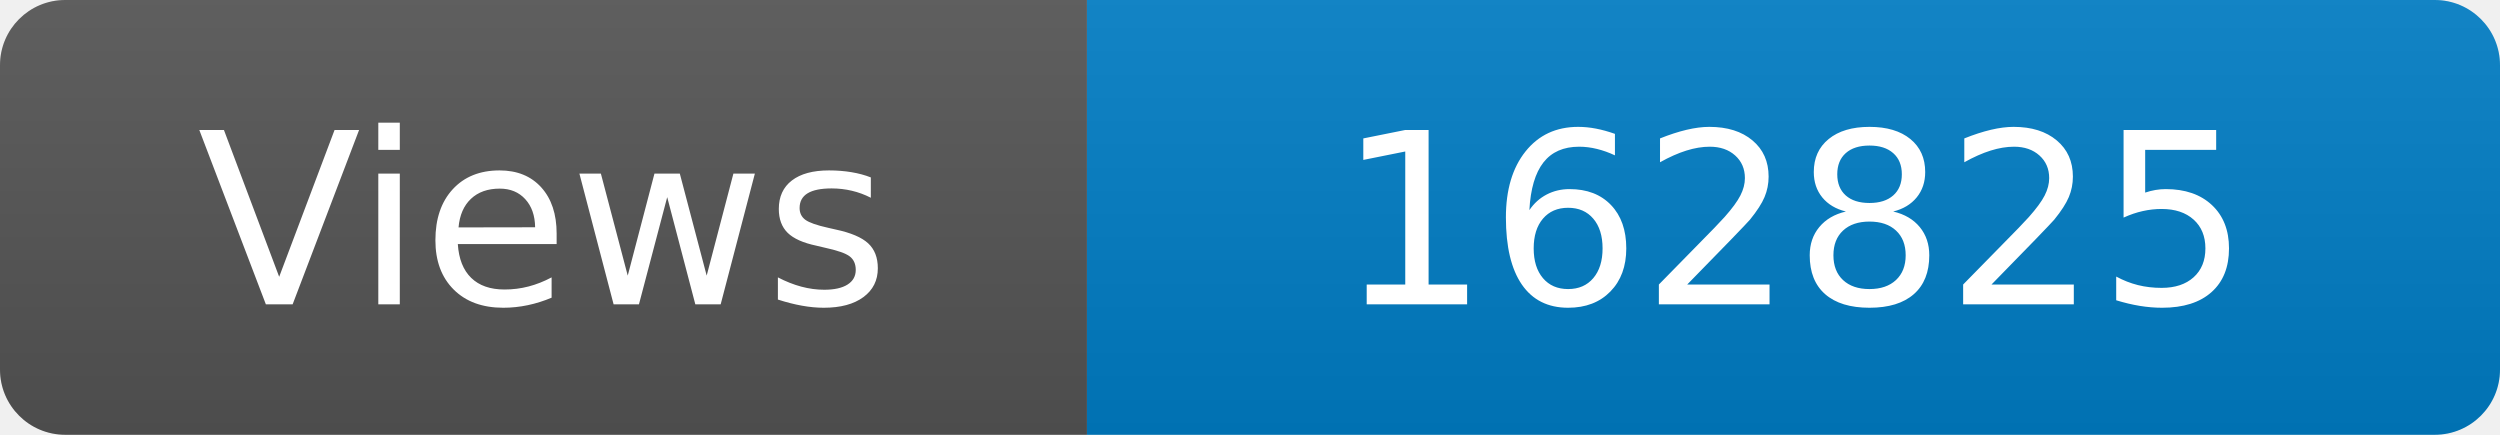
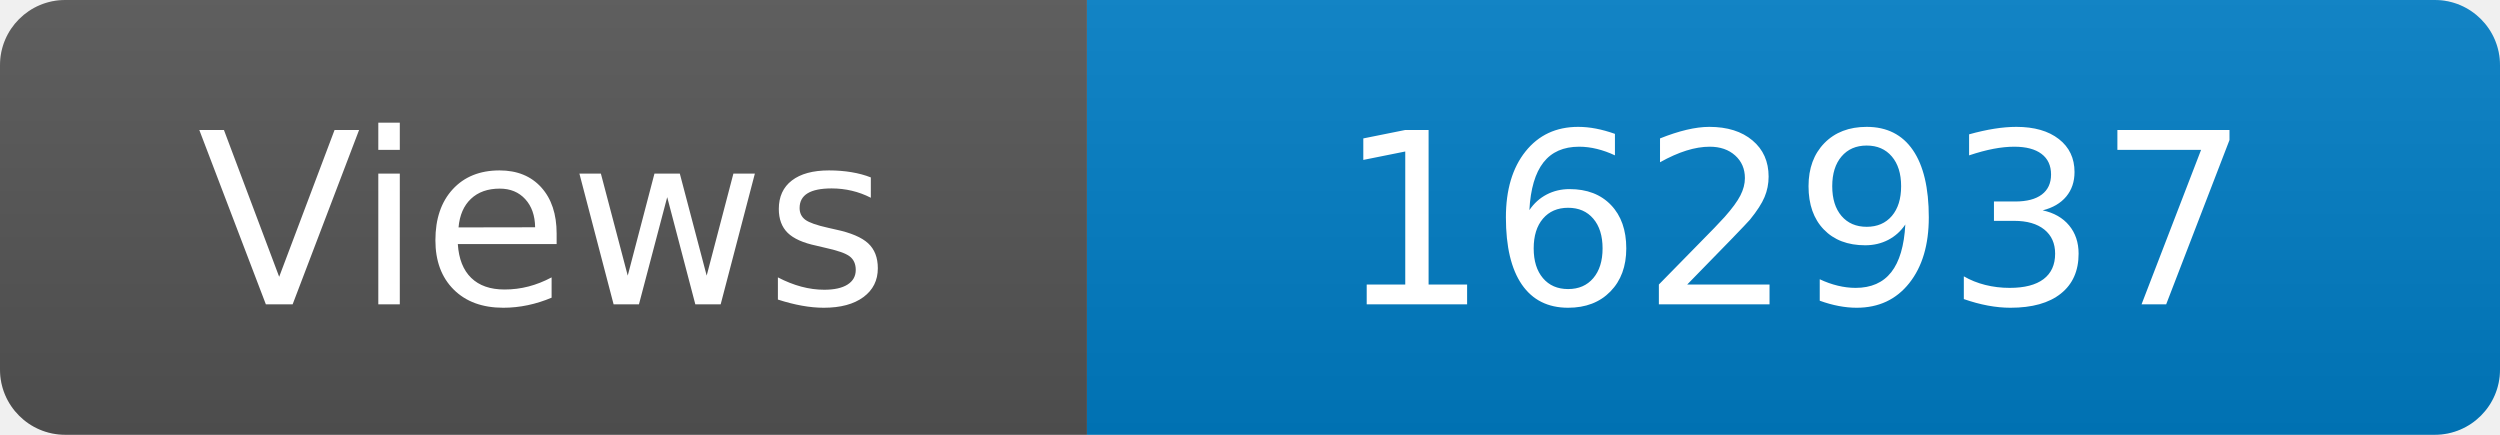
<svg xmlns="http://www.w3.org/2000/svg" width="115" height="20" role="img" aria-label="Maintained?: yes">
  <linearGradient id="s" x2="0" y2="100%">
    <stop offset="0" stop-color="#bbb" stop-opacity=".1" />
    <stop offset="1" stop-opacity=".1" />
  </linearGradient>
  <clipPath id="r">
    <rect width="115" height="20" rx="3" fill="#fff" />
  </clipPath>
  <g clip-path="url(#r)">
    <rect width="50" height="20" fill="#555" />
    <rect x="50" width="160" height="20" fill="#007ec6" />
    <rect width="115" height="20" fill="url(#s)" />
  </g>
  <g fill="#fff" text-anchor="middle" font-family="Verdana,Geneva,DejaVu Sans,sans-serif" font-size="110">
    <text x="250" y="140" transform="scale(.1)" fill="#fff">Views</text>
-     <text x="825" y="140" transform="scale(.1)" fill="#fff">162825</text>
+     <text x="825" y="140" transform="scale(.1)" fill="#fff">162937</text>
  </g>
</svg>
